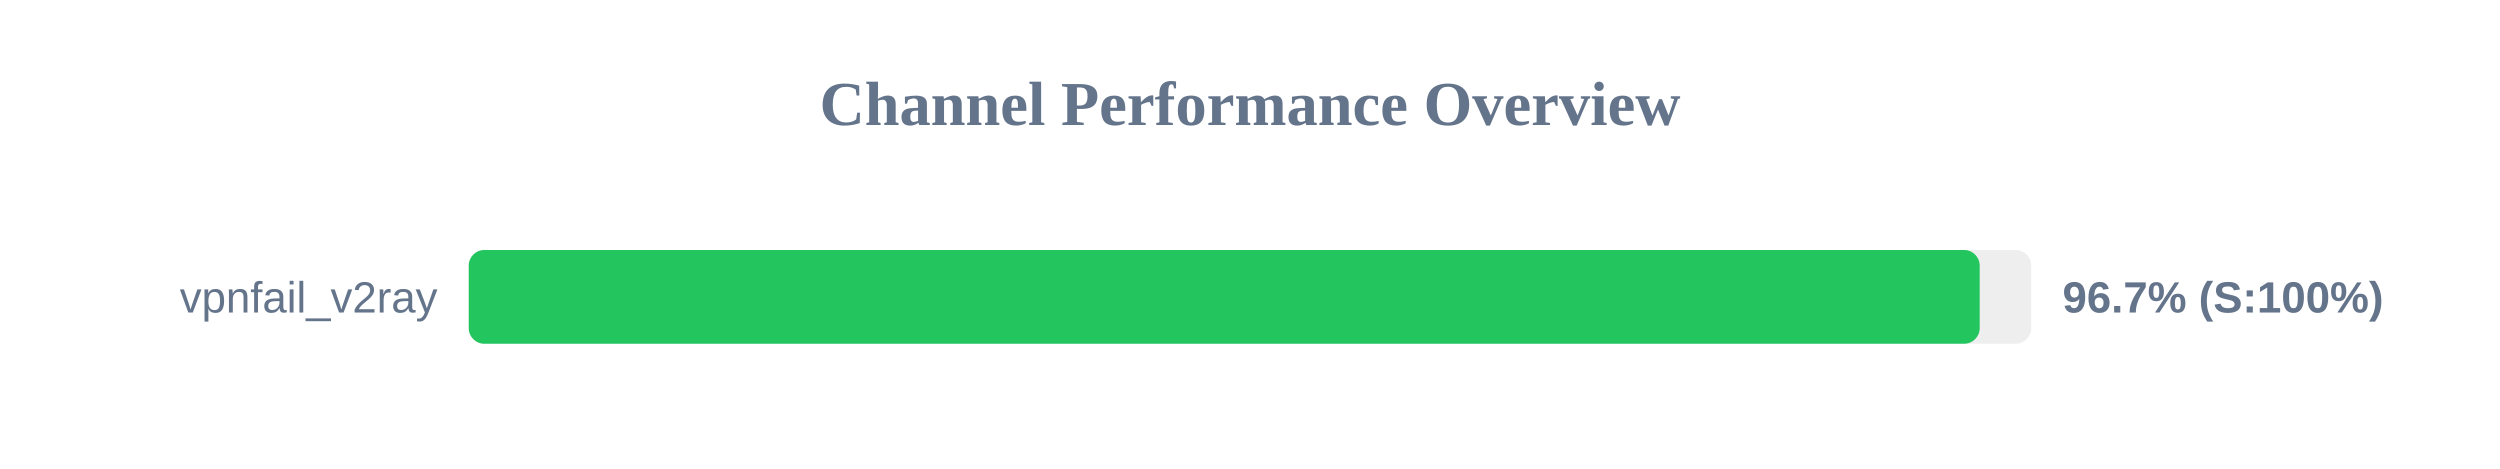
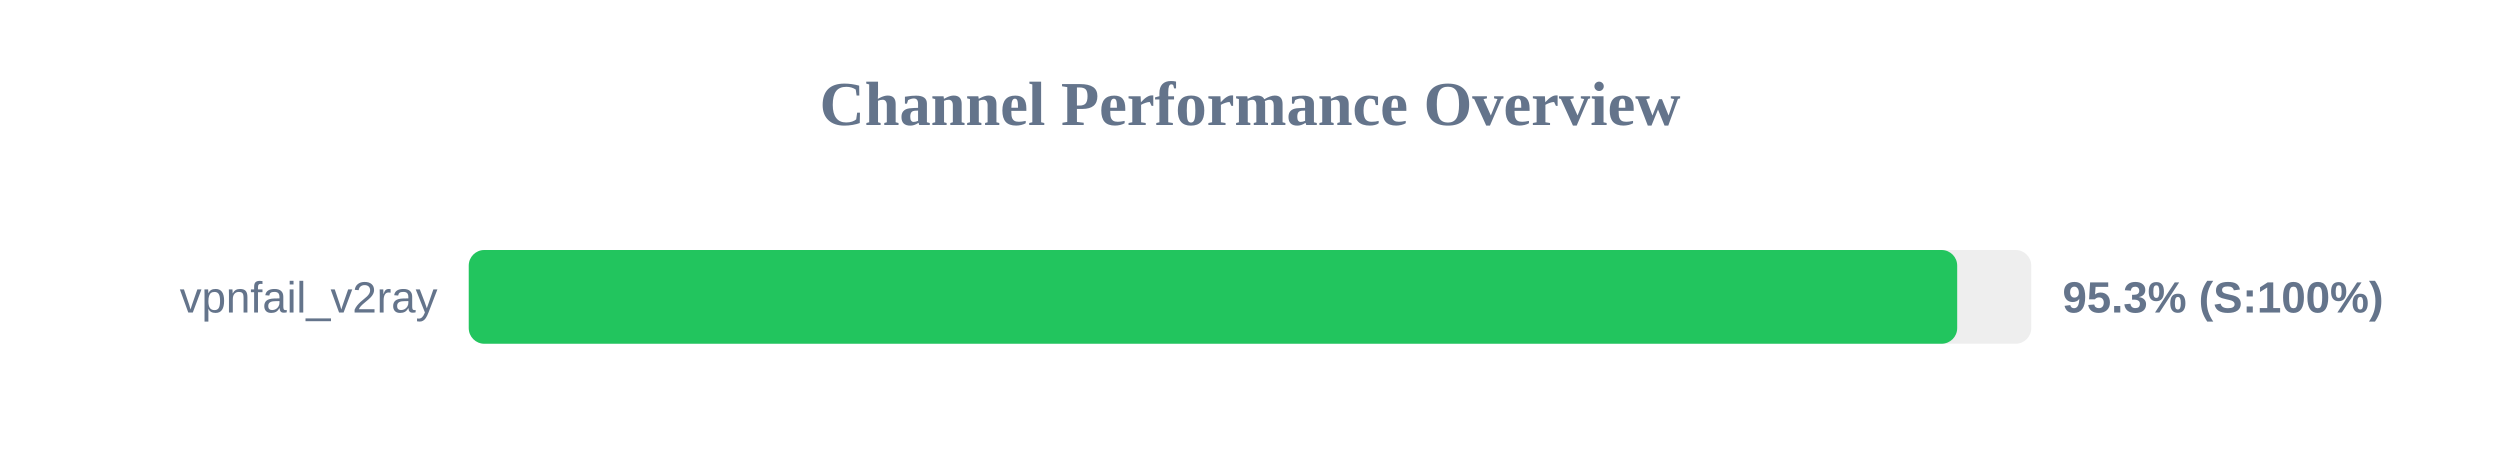
<svg xmlns="http://www.w3.org/2000/svg" width="800" height="150" version="1.1">
  <style>
        .row { font: 14px Arial; fill: #64748b; }
        .score { font: bold 14px Arial; fill: #64748b; }
    </style>
  <text x="400" y="40" text-anchor="middle" font-size="20px" font-weight="bold" fill="#64748b">Channel Performance Overview</text>
  <rect x="150" y="80" width="500" height="30" fill="#eee" rx="5" />
-   <rect x="150" y="80" width="483.5" height="30" fill="#22c55e" rx="5" />
+   <rect x="150" y="80" width="476.3" height="30" fill="#22c55e" rx="5" />
  <text x="140" y="100" text-anchor="end" class="row">vpnfail_v2ray</text>
-   <text x="660" y="100" text-anchor="start" class="score">96.7% (S:100%)</text>
+   <text x="660" y="100" text-anchor="start" class="score">95.3% (S:100%)</text>
</svg>
